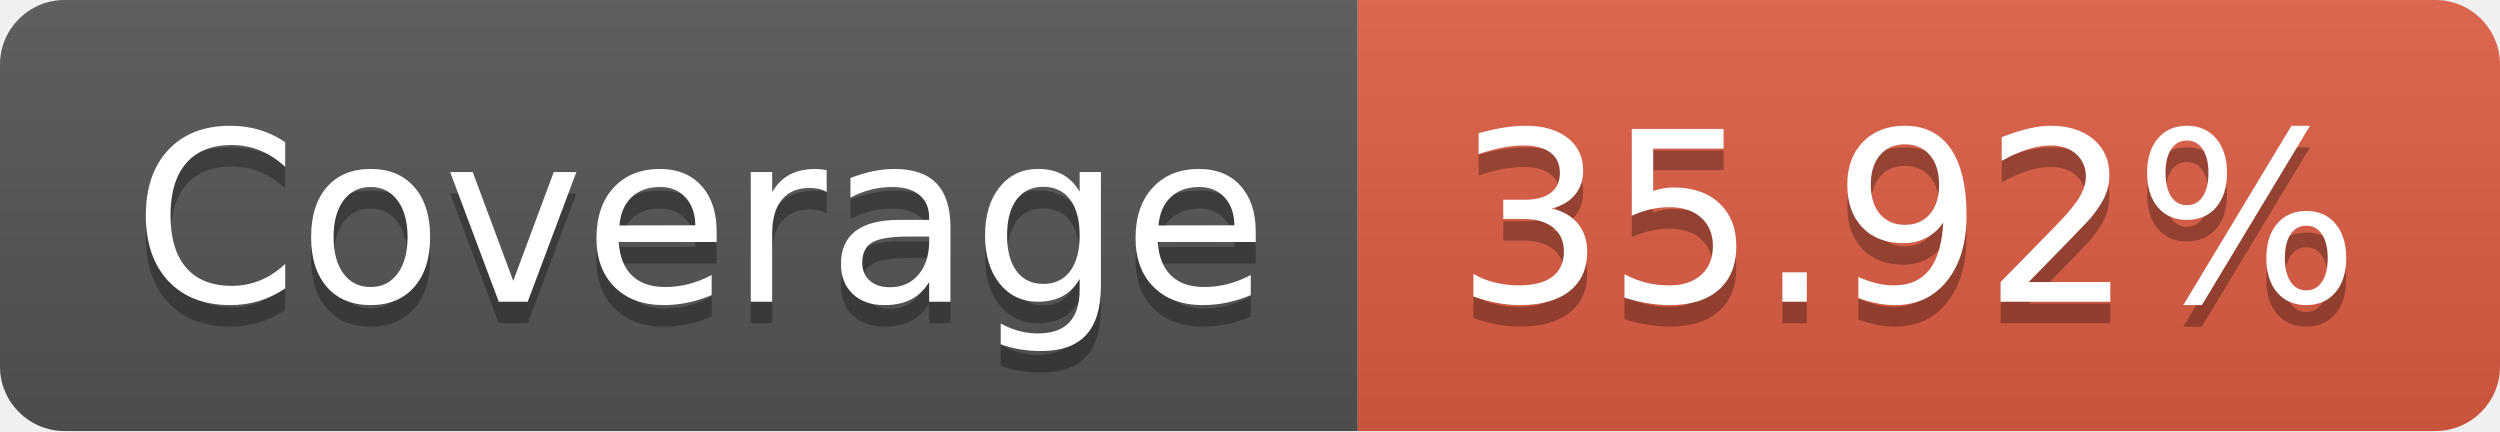
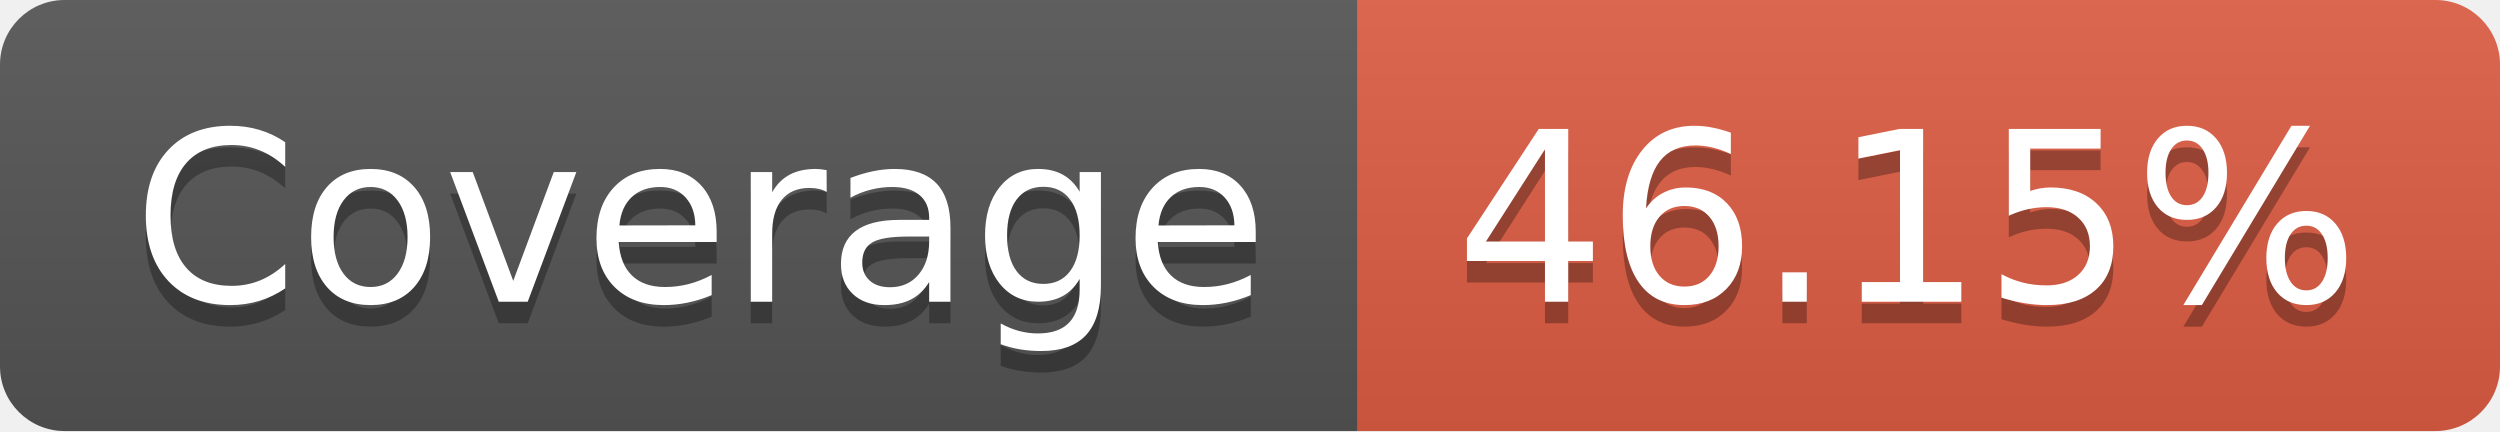
- <svg xmlns="http://www.w3.org/2000/svg" width="116" height="20" role="img" aria-label="Coverage: 35.92%">
+ <svg xmlns="http://www.w3.org/2000/svg" width="116" height="20" role="img" aria-label="Coverage: 46.15%">
  <linearGradient id="s" x2="0" y2="100%">
    <stop offset="0" stop-color="#bbb" stop-opacity=".1" />
    <stop offset="1" stop-opacity=".1" />
  </linearGradient>
  <clipPath id="r">
    <rect width="116" height="20" rx="3" fill="#fff" />
  </clipPath>
  <g clip-path="url(#r)">
    <rect width="63" height="20" fill="#555" />
    <rect x="63" width="53" height="20" fill="#e05d44" />
    <rect width="116" height="20" fill="url(#s)" />
  </g>
  <g fill="#fff" text-anchor="middle" font-family="Verdana,Geneva,DejaVu Sans,sans-serif" text-rendering="geometricPrecision" font-size="110">
    <text aria-hidden="true" x="325" y="150" fill="#010101" fill-opacity=".3" transform="scale(.1)" textLength="530">Coverage</text>
    <text x="325" y="140" transform="scale(.1)" fill="#fff" textLength="530">Coverage</text>
-     <text aria-hidden="true" x="885" y="150" fill="#010101" fill-opacity=".3" transform="scale(.1)" textLength="430">35.92%</text>
-     <text x="885" y="140" transform="scale(.1)" fill="#fff" textLength="430">35.92%</text>
+     <text aria-hidden="true" x="885" y="150" fill="#010101" fill-opacity=".3" transform="scale(.1)" textLength="430">46.15%</text>
+     <text x="885" y="140" transform="scale(.1)" fill="#fff" textLength="430">46.15%</text>
  </g>
</svg>
